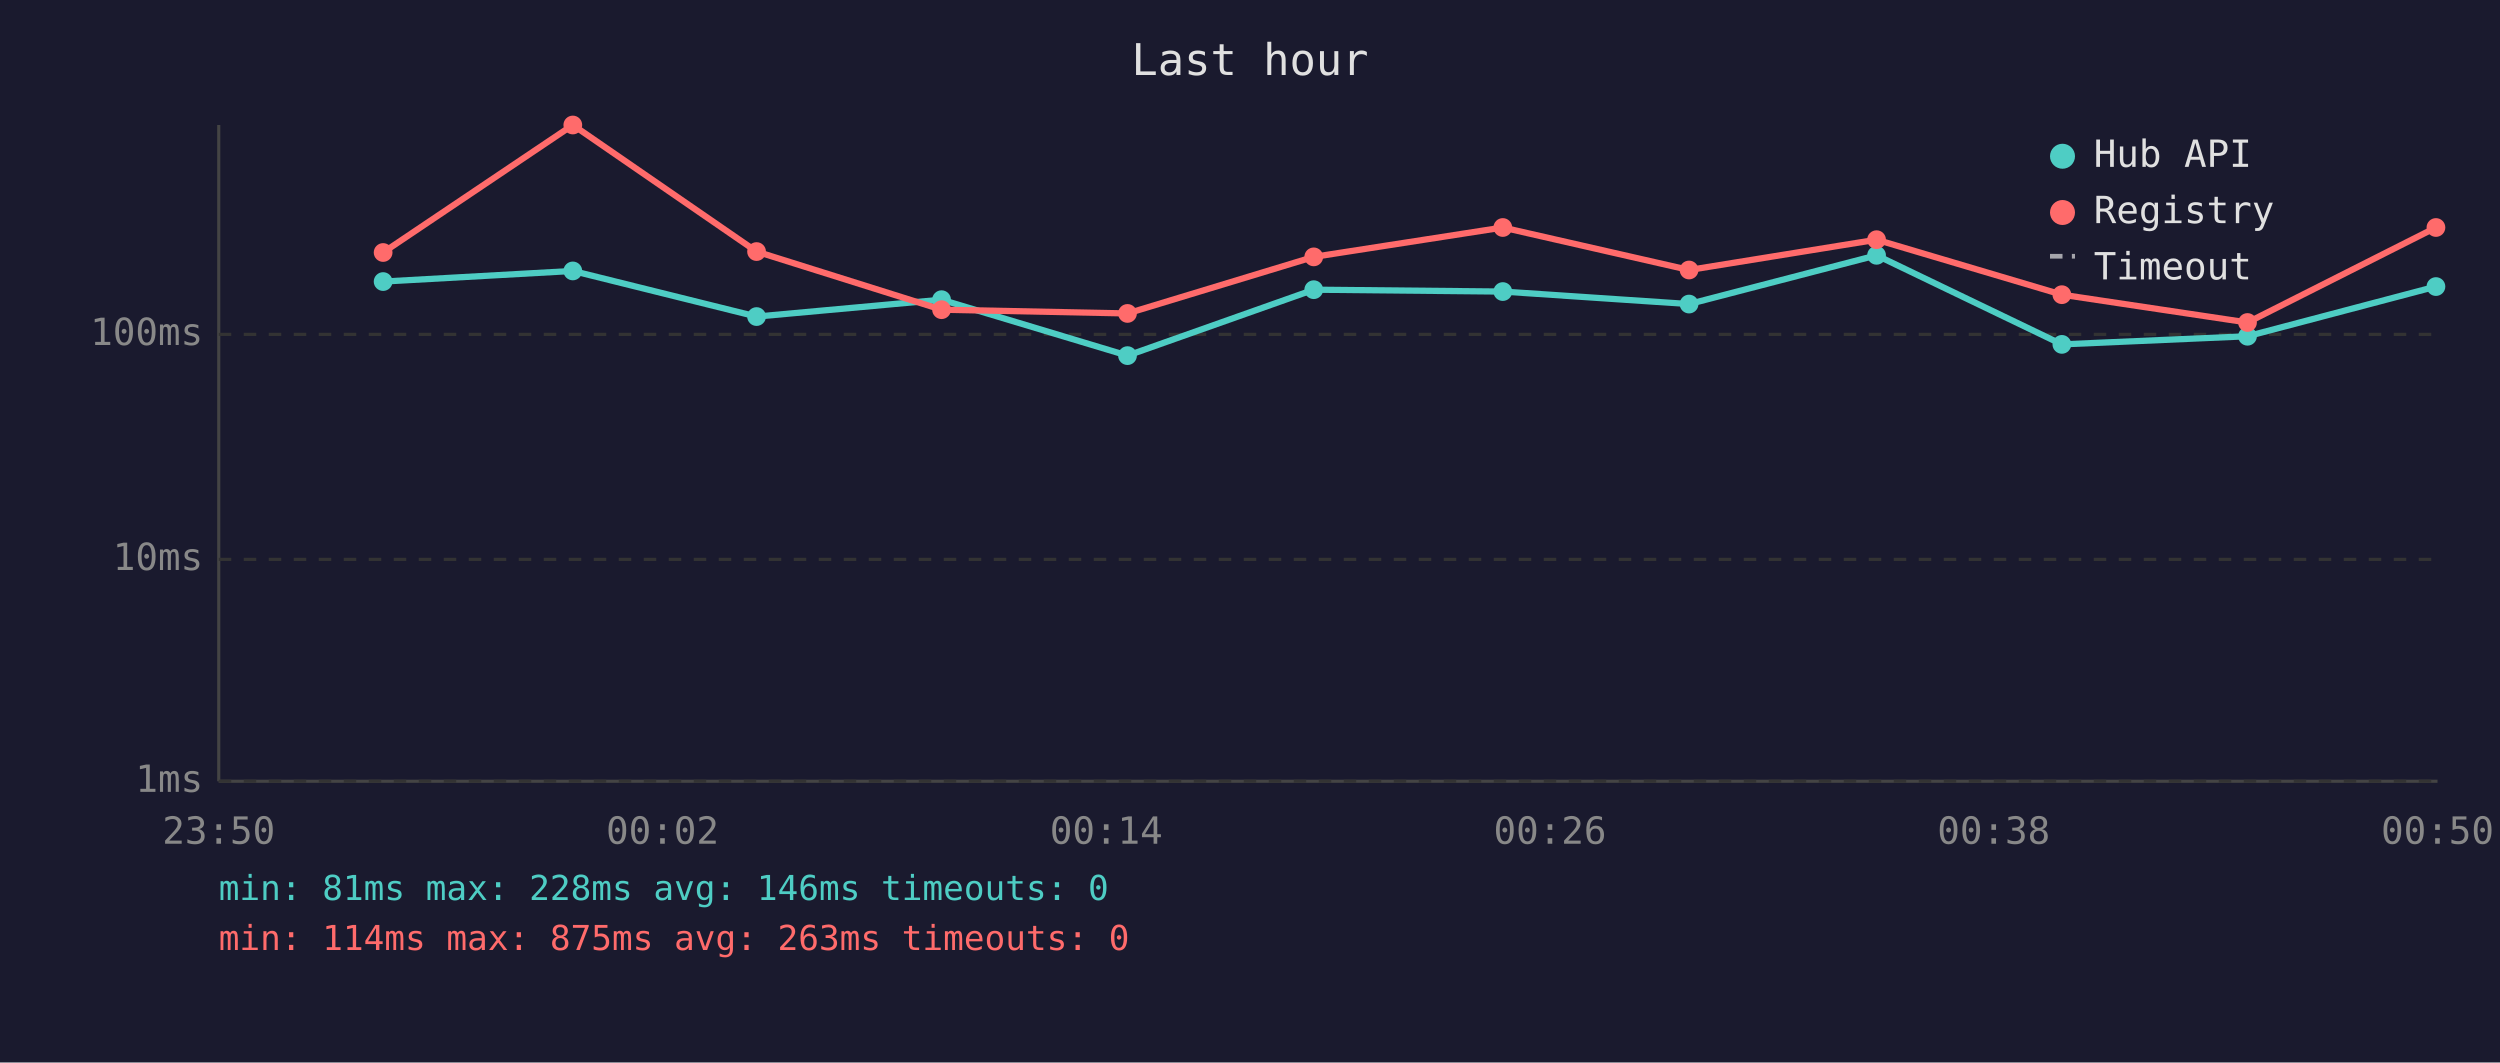
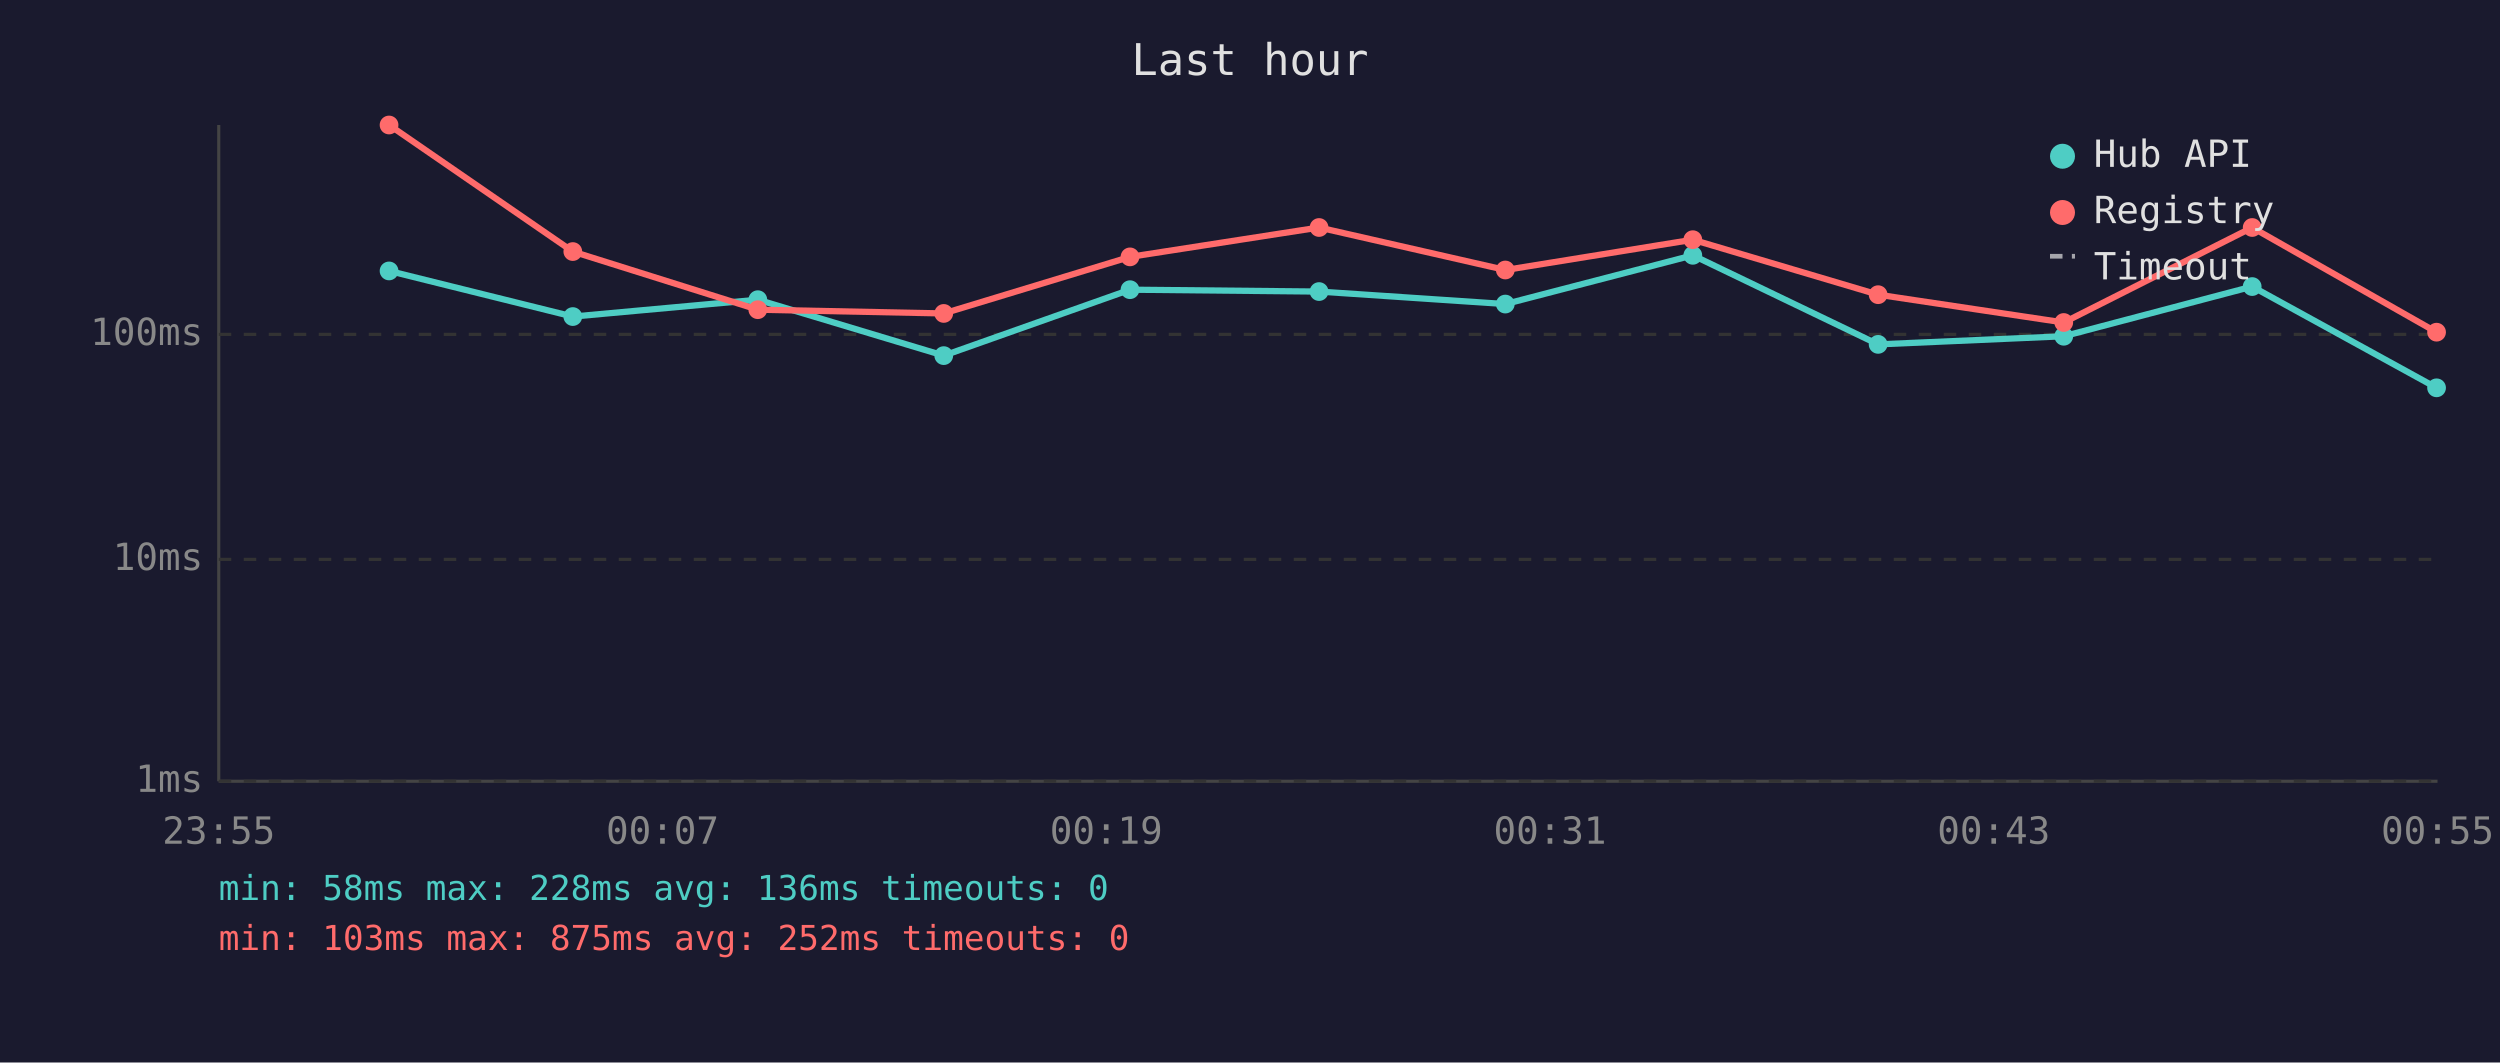
<svg xmlns="http://www.w3.org/2000/svg" viewBox="0 0 800 340" font-family="monospace" font-size="12">
  <rect width="800" height="340" fill="#1a1a2e" />
  <text x="400" y="24" fill="#e0e0e0" font-size="14" text-anchor="middle">Last hour</text>
  <line x1="70" y1="40" x2="70" y2="250" stroke="#444" stroke-width="1" />
  <line x1="70" y1="250" x2="780" y2="250" stroke="#444" stroke-width="1" />
  <line x1="70" y1="250" x2="780" y2="250" stroke="#333" stroke-width="1" stroke-dasharray="4" />
  <text x="65" y="250" fill="#888" text-anchor="end" dominant-baseline="middle">1ms</text>
  <line x1="70" y1="179" x2="780" y2="179" stroke="#333" stroke-width="1" stroke-dasharray="4" />
  <text x="65" y="179" fill="#888" text-anchor="end" dominant-baseline="middle">10ms</text>
  <line x1="70" y1="107" x2="780" y2="107" stroke="#333" stroke-width="1" stroke-dasharray="4" />
  <text x="65" y="107" fill="#888" text-anchor="end" dominant-baseline="middle">100ms</text>
-   <text x="70" y="270" fill="#888" text-anchor="middle">23:50</text>
-   <text x="212" y="270" fill="#888" text-anchor="middle">00:02</text>
-   <text x="354" y="270" fill="#888" text-anchor="middle">00:14</text>
-   <text x="496" y="270" fill="#888" text-anchor="middle">00:26</text>
-   <text x="638" y="270" fill="#888" text-anchor="middle">00:38</text>
-   <text x="780" y="270" fill="#888" text-anchor="middle">00:50</text>
-   <polyline points="122.6,90.1 183.3,86.7 242.1,101.3 301.3,95.9 360.8,113.8 420.4,92.7 480.9,93.3 540.5,97.3 600.5,81.7 659.8,110.2 719.2,107.6 779.5,91.7" fill="none" stroke="#4ecdc4" stroke-width="2" opacity="1" />
-   <circle cx="122.6" cy="90.1" r="3" fill="#4ecdc4" />
-   <circle cx="183.3" cy="86.7" r="3" fill="#4ecdc4" />
-   <circle cx="242.1" cy="101.3" r="3" fill="#4ecdc4" />
-   <circle cx="301.3" cy="95.9" r="3" fill="#4ecdc4" />
-   <circle cx="360.8" cy="113.8" r="3" fill="#4ecdc4" />
-   <circle cx="420.4" cy="92.7" r="3" fill="#4ecdc4" />
-   <circle cx="480.9" cy="93.3" r="3" fill="#4ecdc4" />
-   <circle cx="540.5" cy="97.3" r="3" fill="#4ecdc4" />
-   <circle cx="600.5" cy="81.7" r="3" fill="#4ecdc4" />
-   <circle cx="659.8" cy="110.2" r="3" fill="#4ecdc4" />
-   <circle cx="719.2" cy="107.6" r="3" fill="#4ecdc4" />
-   <circle cx="779.5" cy="91.7" r="3" fill="#4ecdc4" />
-   <polyline points="122.6,80.8 183.3,40.0 242.1,80.5 301.3,99.1 360.8,100.3 420.4,82.2 480.9,72.8 540.5,86.4 600.5,76.7 659.8,94.3 719.2,103.2 779.5,72.8" fill="none" stroke="#ff6b6b" stroke-width="2" opacity="1" />
-   <circle cx="122.6" cy="80.8" r="3" fill="#ff6b6b" />
-   <circle cx="183.3" cy="40.0" r="3" fill="#ff6b6b" />
-   <circle cx="242.1" cy="80.5" r="3" fill="#ff6b6b" />
-   <circle cx="301.3" cy="99.1" r="3" fill="#ff6b6b" />
-   <circle cx="360.8" cy="100.3" r="3" fill="#ff6b6b" />
-   <circle cx="420.4" cy="82.2" r="3" fill="#ff6b6b" />
-   <circle cx="480.9" cy="72.8" r="3" fill="#ff6b6b" />
-   <circle cx="540.5" cy="86.4" r="3" fill="#ff6b6b" />
-   <circle cx="600.5" cy="76.7" r="3" fill="#ff6b6b" />
-   <circle cx="659.8" cy="94.3" r="3" fill="#ff6b6b" />
-   <circle cx="719.2" cy="103.2" r="3" fill="#ff6b6b" />
-   <circle cx="779.5" cy="72.8" r="3" fill="#ff6b6b" />
+   <text x="70" y="270" fill="#888" text-anchor="middle">23:55</text>
+   <text x="212" y="270" fill="#888" text-anchor="middle">00:07</text>
+   <text x="354" y="270" fill="#888" text-anchor="middle">00:19</text>
+   <text x="496" y="270" fill="#888" text-anchor="middle">00:31</text>
+   <text x="638" y="270" fill="#888" text-anchor="middle">00:43</text>
+   <text x="780" y="270" fill="#888" text-anchor="middle">00:55</text>
+   <polyline points="124.5,86.7 183.3,101.3 242.5,95.9 302.0,113.8 361.6,92.7 422.1,93.3 481.7,97.3 541.7,81.7 601.0,110.2 660.4,107.6 720.7,91.7 779.7,124.1" fill="none" stroke="#4ecdc4" stroke-width="2" opacity="1" />
+   <circle cx="124.5" cy="86.7" r="3" fill="#4ecdc4" />
+   <circle cx="183.3" cy="101.3" r="3" fill="#4ecdc4" />
+   <circle cx="242.5" cy="95.9" r="3" fill="#4ecdc4" />
+   <circle cx="302.0" cy="113.8" r="3" fill="#4ecdc4" />
+   <circle cx="361.6" cy="92.7" r="3" fill="#4ecdc4" />
+   <circle cx="422.1" cy="93.3" r="3" fill="#4ecdc4" />
+   <circle cx="481.7" cy="97.3" r="3" fill="#4ecdc4" />
+   <circle cx="541.7" cy="81.7" r="3" fill="#4ecdc4" />
+   <circle cx="601.0" cy="110.2" r="3" fill="#4ecdc4" />
+   <circle cx="660.4" cy="107.6" r="3" fill="#4ecdc4" />
+   <circle cx="720.7" cy="91.7" r="3" fill="#4ecdc4" />
+   <circle cx="779.7" cy="124.1" r="3" fill="#4ecdc4" />
+   <polyline points="124.5,40.0 183.3,80.5 242.5,99.1 302.0,100.3 361.6,82.2 422.1,72.8 481.7,86.4 541.7,76.7 601.0,94.3 660.4,103.2 720.7,72.8 779.7,106.3" fill="none" stroke="#ff6b6b" stroke-width="2" opacity="1" />
+   <circle cx="124.5" cy="40.0" r="3" fill="#ff6b6b" />
+   <circle cx="183.3" cy="80.5" r="3" fill="#ff6b6b" />
+   <circle cx="242.5" cy="99.1" r="3" fill="#ff6b6b" />
+   <circle cx="302.0" cy="100.3" r="3" fill="#ff6b6b" />
+   <circle cx="361.6" cy="82.2" r="3" fill="#ff6b6b" />
+   <circle cx="422.1" cy="72.8" r="3" fill="#ff6b6b" />
+   <circle cx="481.7" cy="86.4" r="3" fill="#ff6b6b" />
+   <circle cx="541.7" cy="76.7" r="3" fill="#ff6b6b" />
+   <circle cx="601.0" cy="94.3" r="3" fill="#ff6b6b" />
+   <circle cx="660.4" cy="103.2" r="3" fill="#ff6b6b" />
+   <circle cx="720.7" cy="72.8" r="3" fill="#ff6b6b" />
+   <circle cx="779.7" cy="106.3" r="3" fill="#ff6b6b" />
  <circle cx="660" cy="50" r="4" fill="#4ecdc4" />
  <text x="670" y="50" fill="#e0e0e0" dominant-baseline="middle">Hub API</text>
  <circle cx="660" cy="68" r="4" fill="#ff6b6b" />
  <text x="670" y="68" fill="#e0e0e0" dominant-baseline="middle">Registry</text>
  <line x1="656" y1="82" x2="664" y2="82" stroke="#e0e0e0" stroke-width="1.5" stroke-dasharray="4,3" opacity="0.7" />
  <text x="670" y="86" fill="#e0e0e0" dominant-baseline="middle">Timeout</text>
-   <text x="70" y="288" fill="#4ecdc4" font-size="11">min: 81ms  max: 228ms  avg: 146ms  timeouts: 0</text>
-   <text x="70" y="304" fill="#ff6b6b" font-size="11">min: 114ms  max: 875ms  avg: 263ms  timeouts: 0</text>
+   <text x="70" y="288" fill="#4ecdc4" font-size="11">min: 58ms  max: 228ms  avg: 136ms  timeouts: 0</text>
+   <text x="70" y="304" fill="#ff6b6b" font-size="11">min: 103ms  max: 875ms  avg: 252ms  timeouts: 0</text>
</svg>
